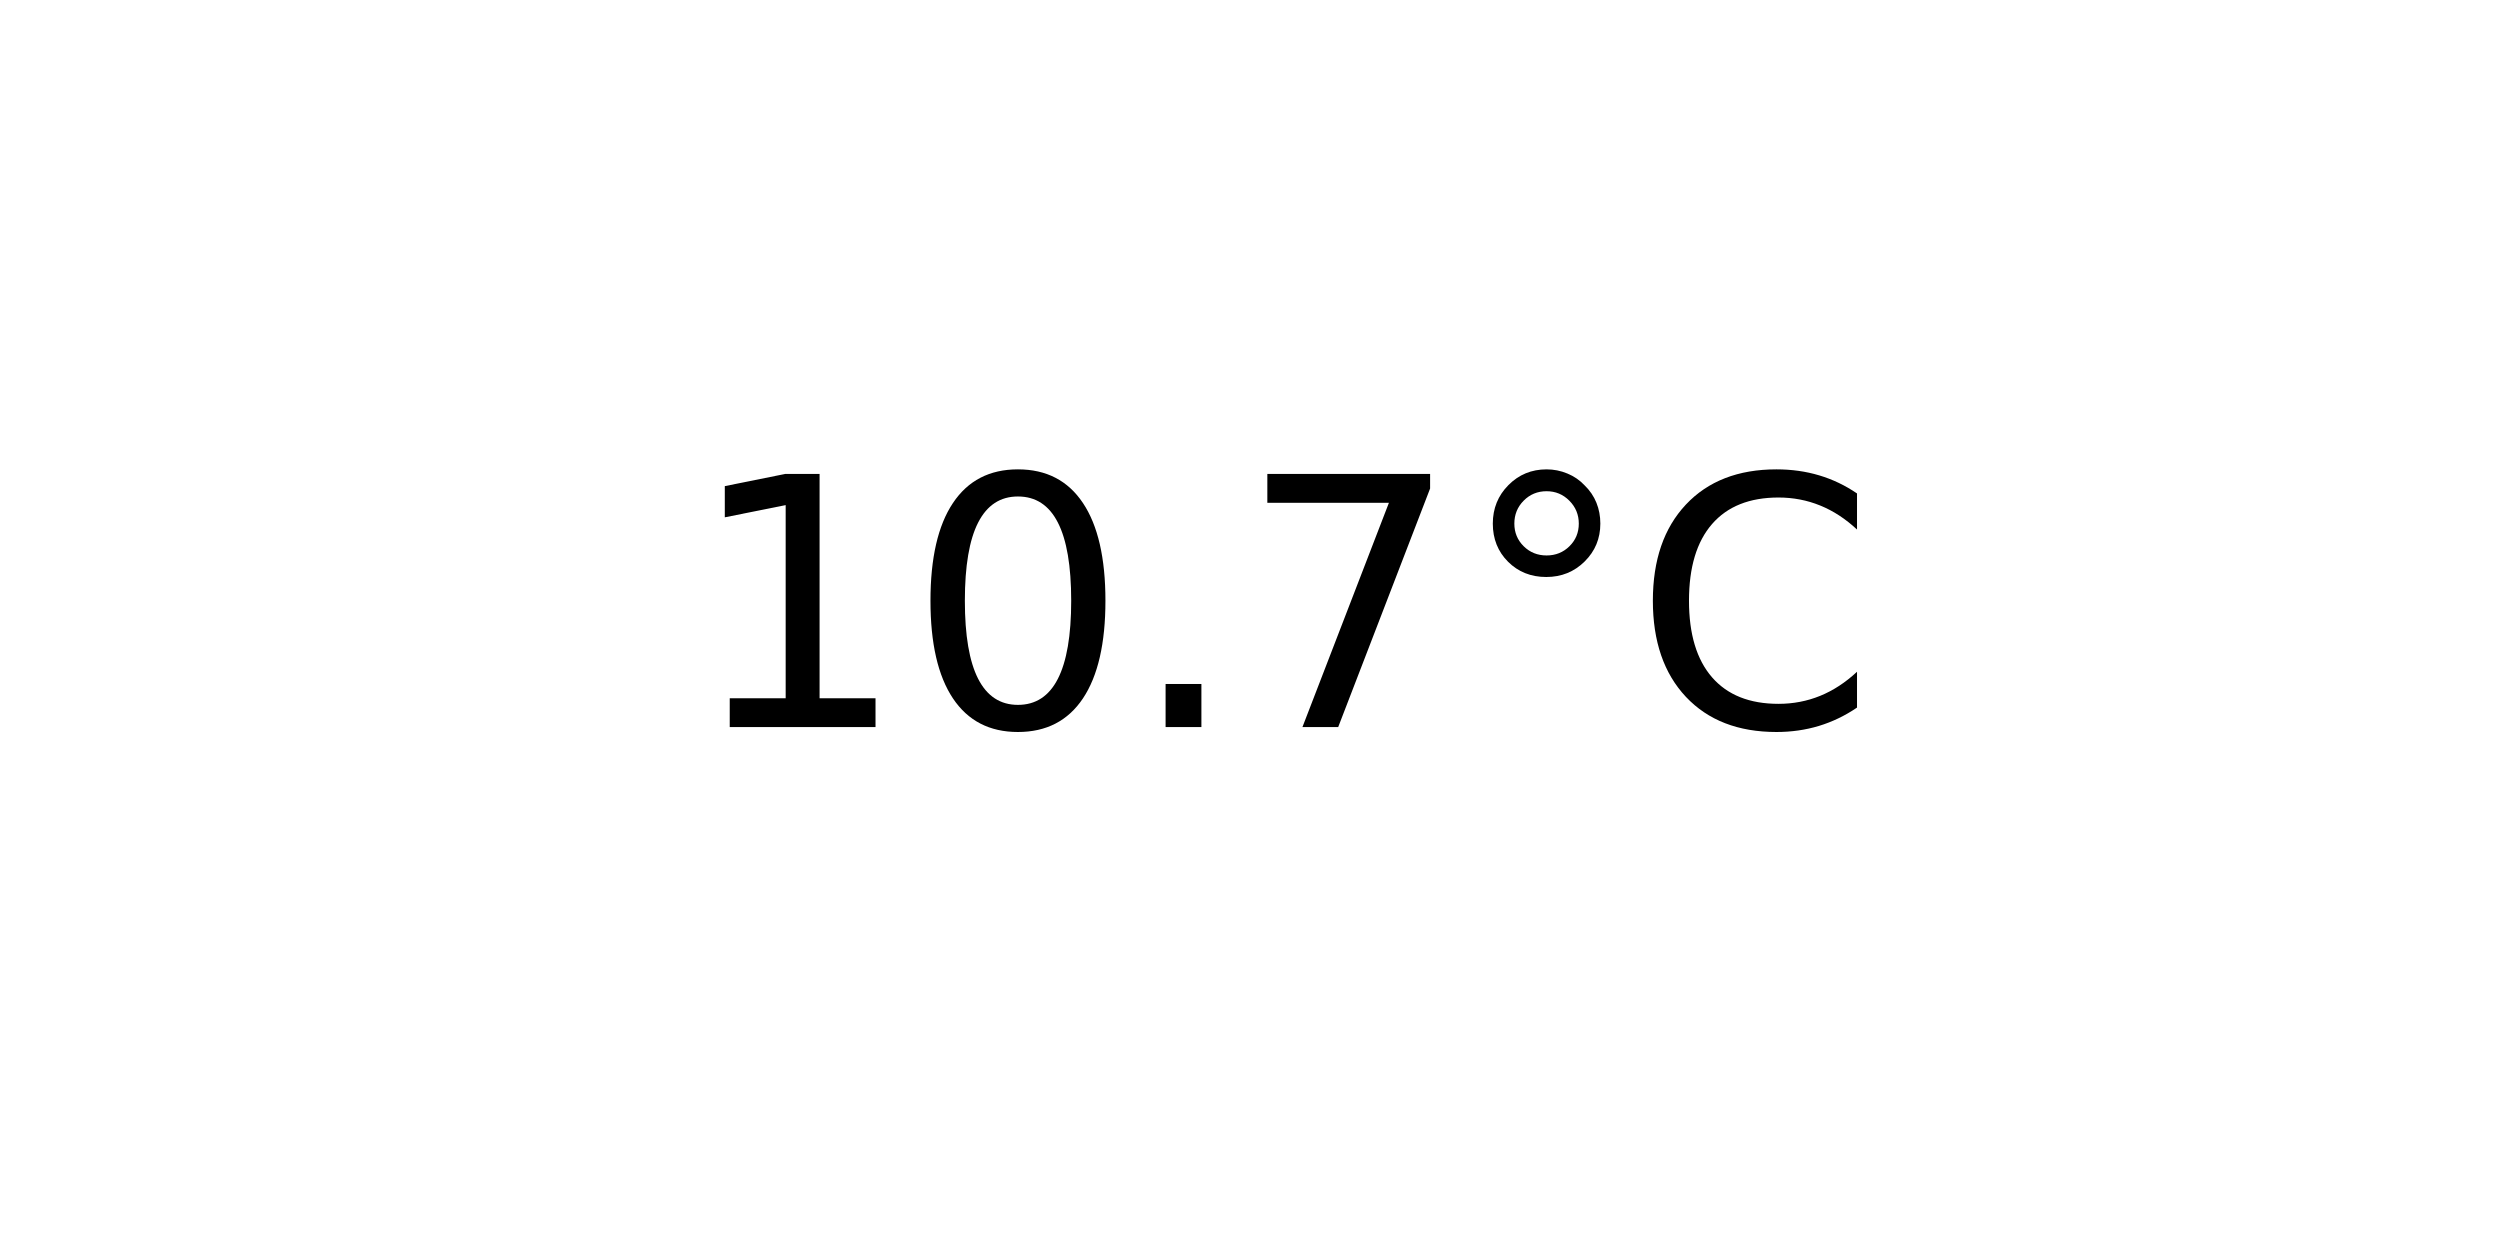
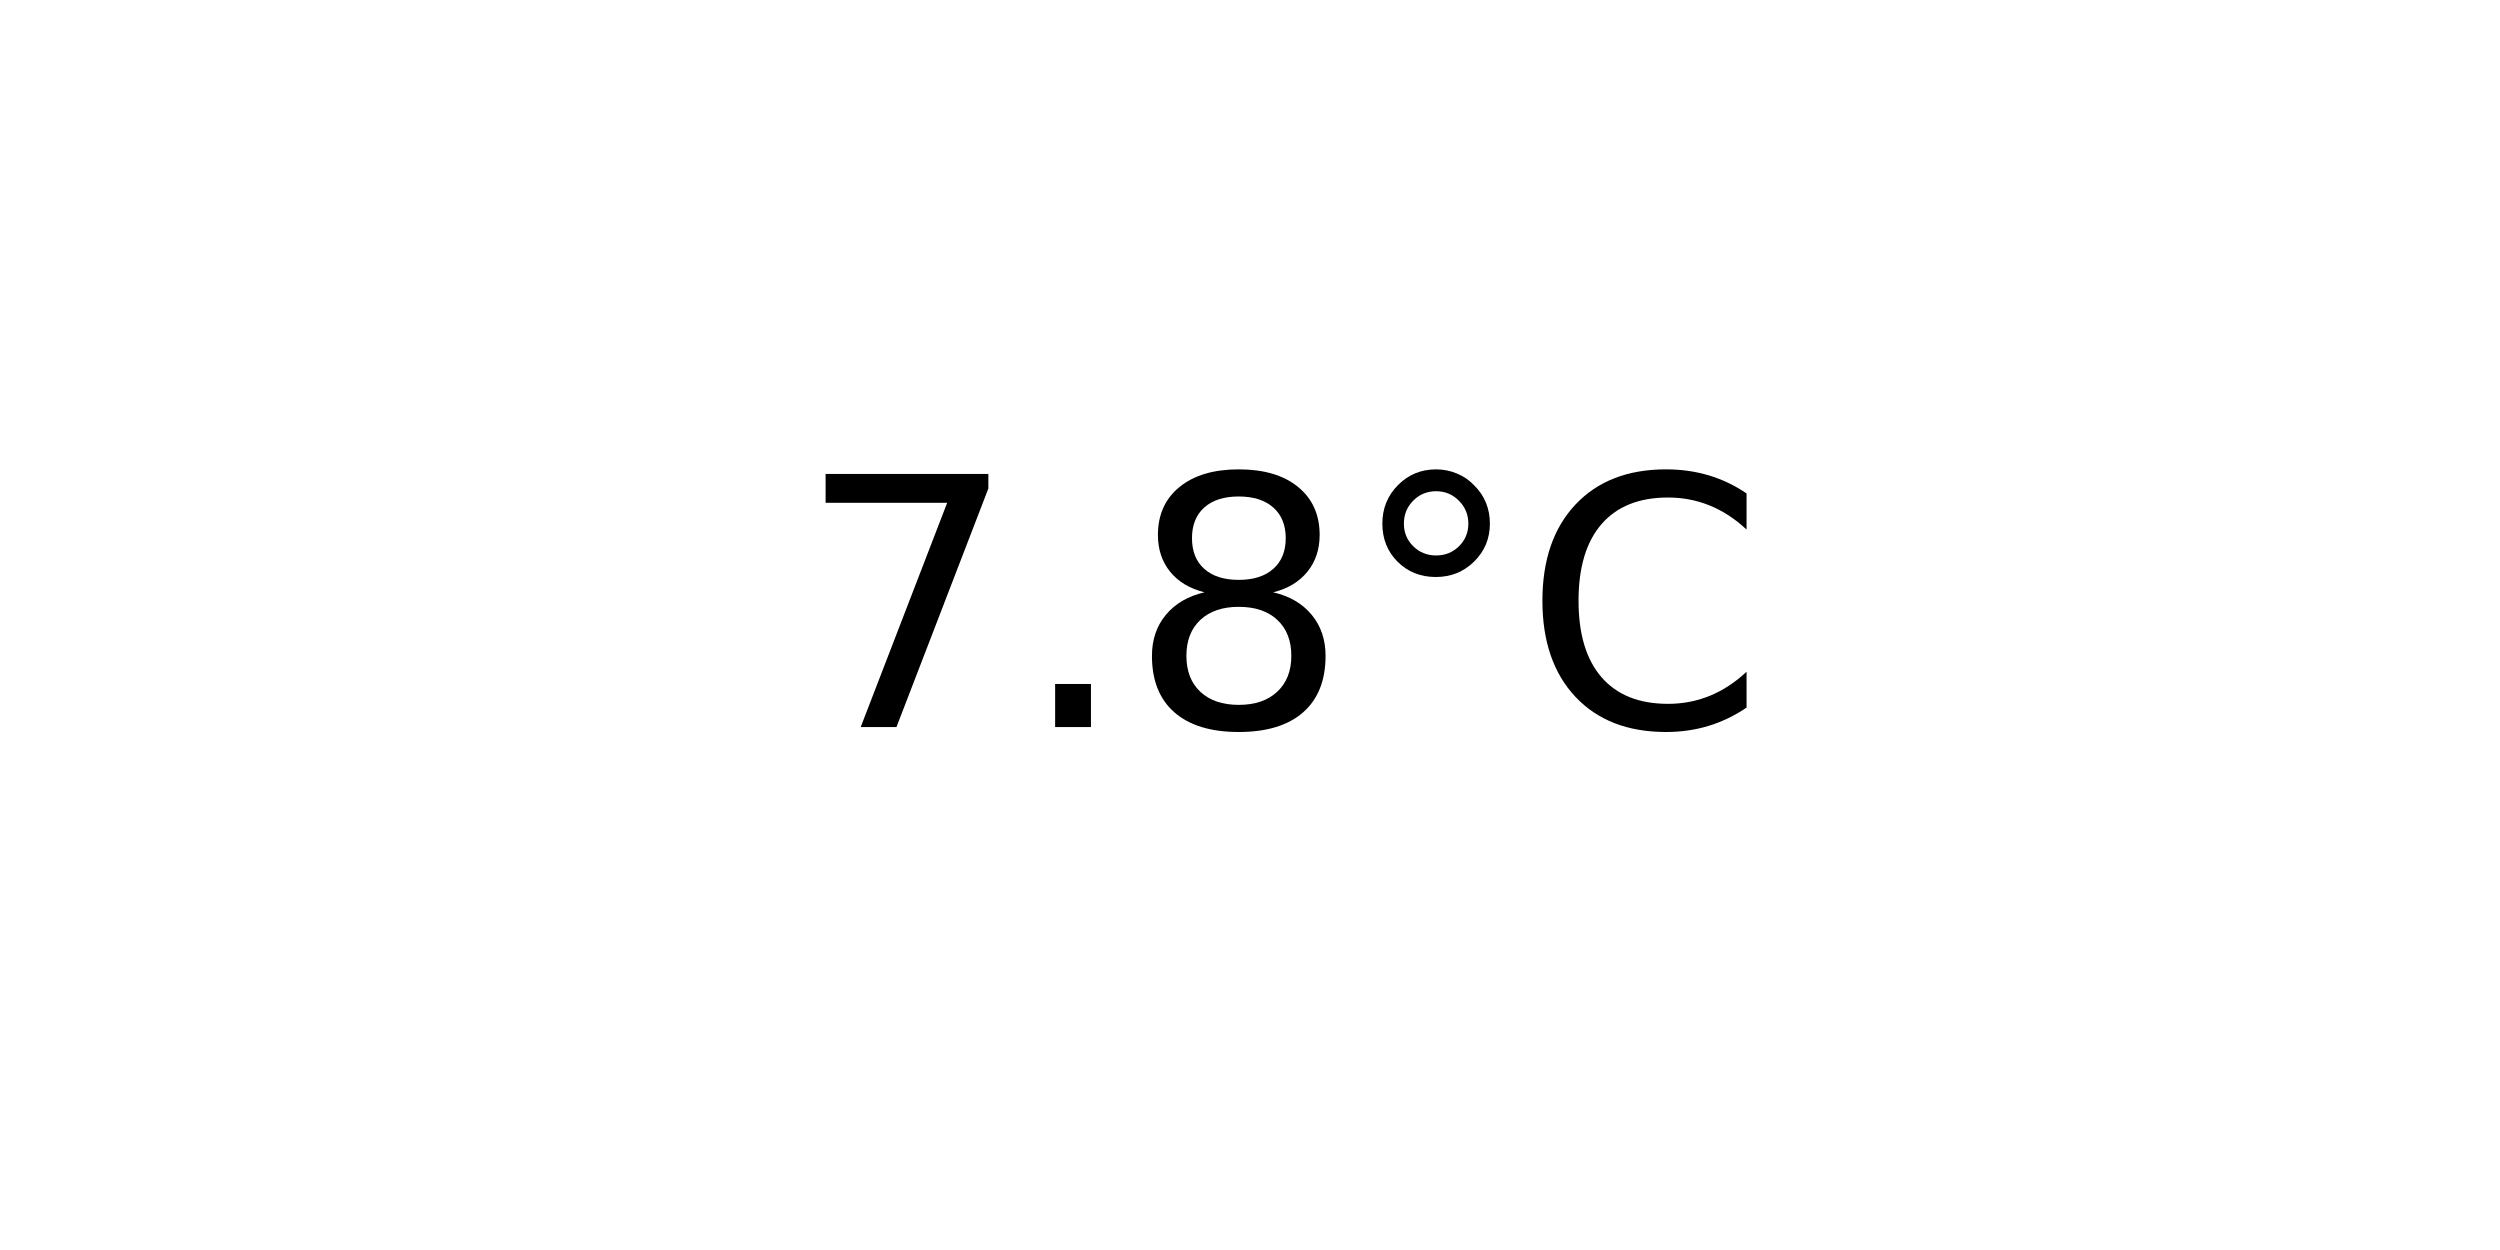
<svg xmlns="http://www.w3.org/2000/svg" xmlns:xlink="http://www.w3.org/1999/xlink" width="72pt" height="36pt" viewBox="0 0 72 36" version="1.1">
  <defs>
    <style type="text/css">*{stroke-linejoin: round; stroke-linecap: butt}</style>
  </defs>
  <g id="figure_1">
    <g id="axes_1">
      <g id="text_1">
-         <g transform="translate(19.77578 20.93937) scale(0.1 -0.1)">
+         <g transform="translate(22.95703 20.93937) scale(0.1 -0.1)">
          <defs>
-             <path id="DejaVuSans-31" d="M 794 531  L 1825 531  L 1825 4091  L 703 3866  L 703 4441  L 1819 4666  L 2450 4666  L 2450 531  L 3481 531  L 3481 0  L 794 0  L 794 531  z " transform="scale(0.015625)" />
-             <path id="DejaVuSans-30" d="M 2034 4250  Q 1547 4250 1301 3770  Q 1056 3291 1056 2328  Q 1056 1369 1301 889  Q 1547 409 2034 409  Q 2525 409 2770 889  Q 3016 1369 3016 2328  Q 3016 3291 2770 3770  Q 2525 4250 2034 4250  z M 2034 4750  Q 2819 4750 3233 4129  Q 3647 3509 3647 2328  Q 3647 1150 3233 529  Q 2819 -91 2034 -91  Q 1250 -91 836 529  Q 422 1150 422 2328  Q 422 3509 836 4129  Q 1250 4750 2034 4750  z " transform="scale(0.015625)" />
+             <path id="DejaVuSans-37" d="M 525 4666  L 3525 4666  L 3525 4397  L 1831 0  L 1172 0  L 2766 4134  L 525 4134  L 525 4666  z " transform="scale(0.015625)" />
            <path id="DejaVuSans-2e" d="M 684 794  L 1344 794  L 1344 0  L 684 0  L 684 794  z " transform="scale(0.015625)" />
-             <path id="DejaVuSans-37" d="M 525 4666  L 3525 4666  L 3525 4397  L 1831 0  L 1172 0  L 2766 4134  L 525 4134  L 525 4666  z " transform="scale(0.015625)" />
+             <path id="DejaVuSans-38" d="M 2034 2216  Q 1584 2216 1326 1975  Q 1069 1734 1069 1313  Q 1069 891 1326 650  Q 1584 409 2034 409  Q 2484 409 2743 651  Q 3003 894 3003 1313  Q 3003 1734 2745 1975  Q 2488 2216 2034 2216  z M 1403 2484  Q 997 2584 770 2862  Q 544 3141 544 3541  Q 544 4100 942 4425  Q 1341 4750 2034 4750  Q 2731 4750 3128 4425  Q 3525 4100 3525 3541  Q 3525 3141 3298 2862  Q 3072 2584 2669 2484  Q 3125 2378 3379 2068  Q 3634 1759 3634 1313  Q 3634 634 3220 271  Q 2806 -91 2034 -91  Q 1263 -91 848 271  Q 434 634 434 1313  Q 434 1759 690 2068  Q 947 2378 1403 2484  z M 1172 3481  Q 1172 3119 1398 2916  Q 1625 2713 2034 2713  Q 2441 2713 2670 2916  Q 2900 3119 2900 3481  Q 2900 3844 2670 4047  Q 2441 4250 2034 4250  Q 1625 4250 1398 4047  Q 1172 3844 1172 3481  z " transform="scale(0.015625)" />
            <path id="DejaVuSans-b0" d="M 1600 4347  Q 1350 4347 1178 4173  Q 1006 4000 1006 3750  Q 1006 3503 1178 3333  Q 1350 3163 1600 3163  Q 1850 3163 2022 3333  Q 2194 3503 2194 3750  Q 2194 3997 2020 4172  Q 1847 4347 1600 4347  z M 1600 4750  Q 1800 4750 1984 4673  Q 2169 4597 2303 4453  Q 2447 4313 2519 4134  Q 2591 3956 2591 3750  Q 2591 3338 2302 3052  Q 2013 2766 1594 2766  Q 1172 2766 890 3047  Q 609 3328 609 3750  Q 609 4169 896 4459  Q 1184 4750 1600 4750  z " transform="scale(0.015625)" />
            <path id="DejaVuSans-43" d="M 4122 4306  L 4122 3641  Q 3803 3938 3442 4084  Q 3081 4231 2675 4231  Q 1875 4231 1450 3742  Q 1025 3253 1025 2328  Q 1025 1406 1450 917  Q 1875 428 2675 428  Q 3081 428 3442 575  Q 3803 722 4122 1019  L 4122 359  Q 3791 134 3420 21  Q 3050 -91 2638 -91  Q 1578 -91 968 557  Q 359 1206 359 2328  Q 359 3453 968 4101  Q 1578 4750 2638 4750  Q 3056 4750 3426 4639  Q 3797 4528 4122 4306  z " transform="scale(0.015625)" />
          </defs>
-           <use xlink:href="#DejaVuSans-31" />
-           <use xlink:href="#DejaVuSans-30" x="63.623" />
-           <use xlink:href="#DejaVuSans-2e" x="127.246" />
-           <use xlink:href="#DejaVuSans-37" x="159.033" />
-           <use xlink:href="#DejaVuSans-b0" x="222.656" />
-           <use xlink:href="#DejaVuSans-43" x="272.656" />
+           <use xlink:href="#DejaVuSans-37" />
+           <use xlink:href="#DejaVuSans-2e" x="63.623" />
+           <use xlink:href="#DejaVuSans-38" x="95.41" />
+           <use xlink:href="#DejaVuSans-b0" x="159.033" />
+           <use xlink:href="#DejaVuSans-43" x="209.033" />
        </g>
      </g>
    </g>
  </g>
</svg>
